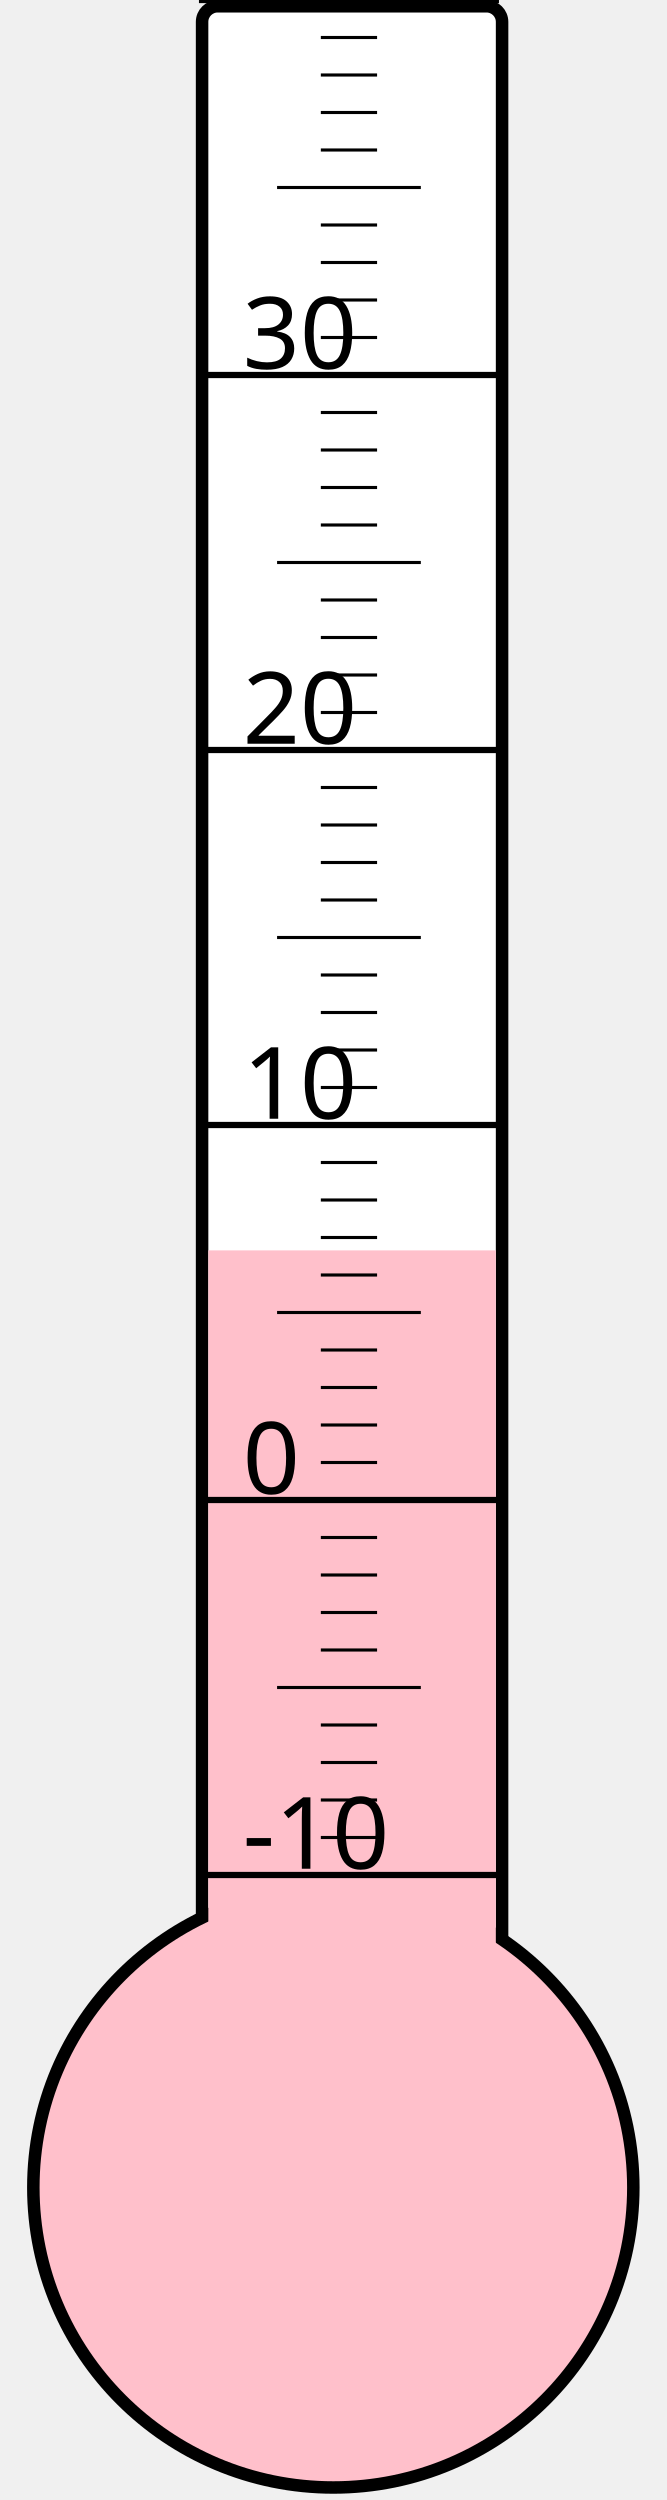
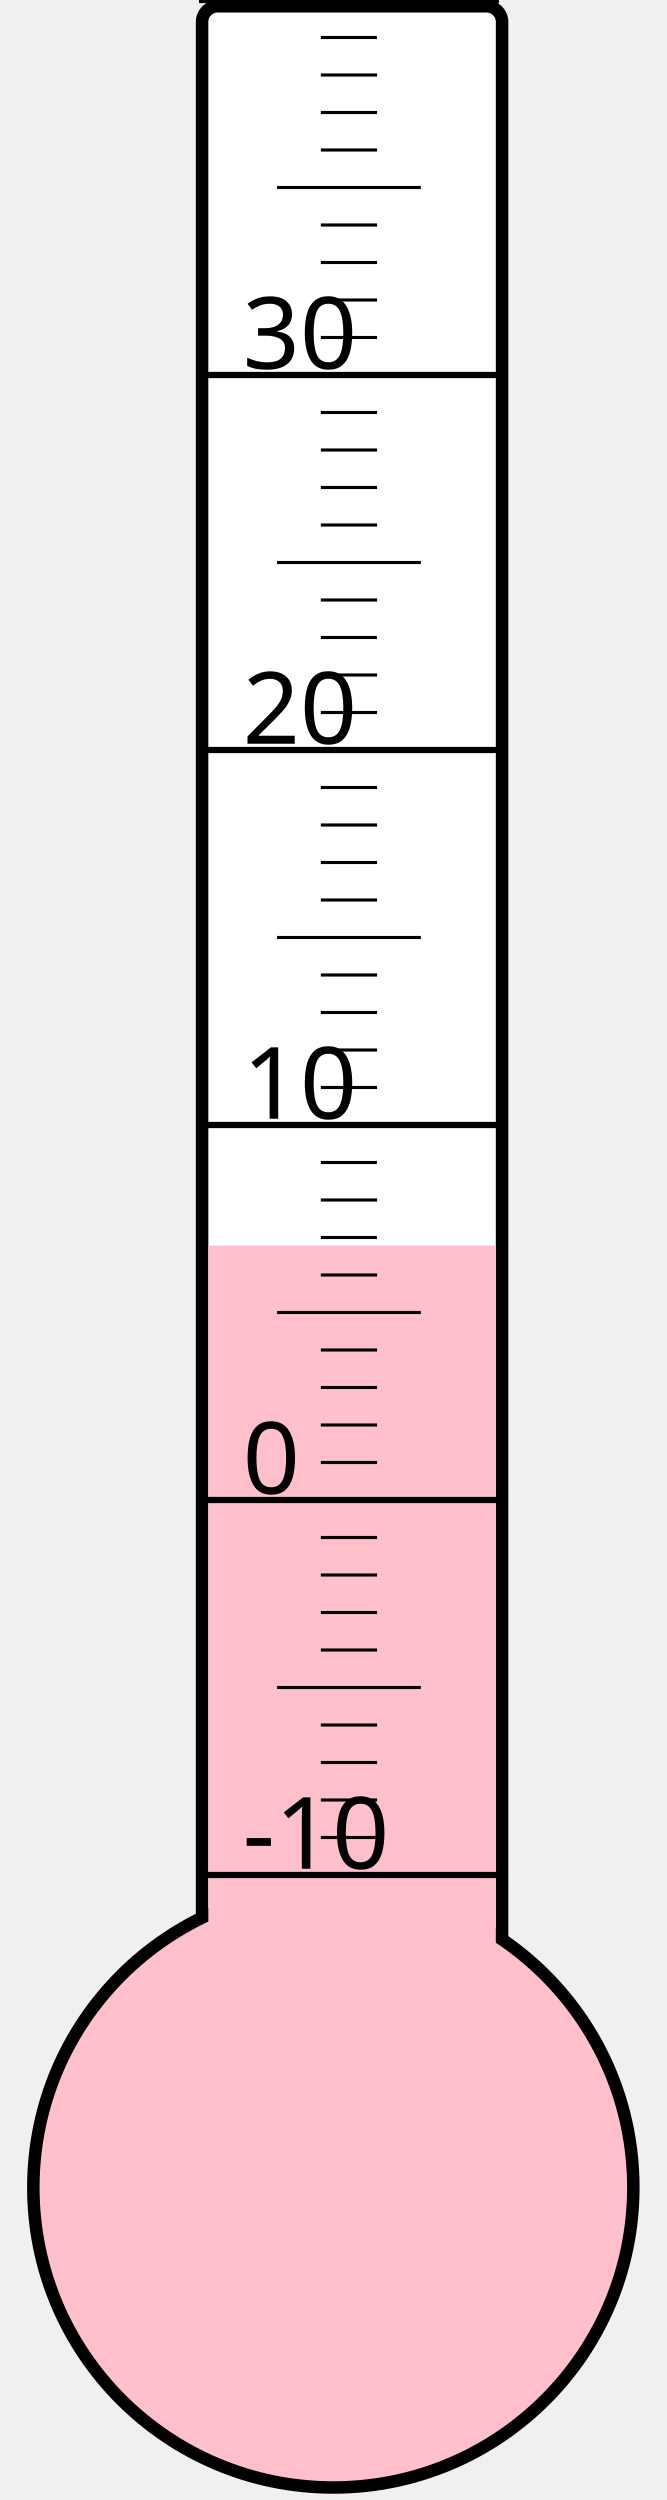
<svg xmlns="http://www.w3.org/2000/svg" width="40px" height="150px" viewBox="0 0 200 800">
  <rect width="200" height="800" x="0" y="0" style="fill: #ffffeb; fill-opacity: 0;" />
  <rect width="96" height="680" x="58" y="2" rx="5" ry="5" style="fill: white; fill-opacity: 1; stroke: black; stroke-width: 4;" />
  <circle cx="100" cy="700" r="96" style="fill: pink; stroke: black; stroke-width: 4;" />
-   <rect width="92" height="299.875" x="60" y="400.125" style="fill: pink; fill-opacity: 1; stroke-width: 0;" />
+   <rect width="92" height="301.375" x="60" y="398.625" style="fill: pink; fill-opacity: 1; stroke-width: 0;" />
  <text x="71" y="598" style="font-family: sans-serif; font-size: 24pt;">-10</text>
  <text x="71" y="478" style="font-family: sans-serif; font-size: 24pt;">0</text>
  <text x="71" y="358" style="font-family: sans-serif; font-size: 24pt;">10</text>
  <text x="71" y="238" style="font-family: sans-serif; font-size: 24pt;">20</text>
  <text x="71" y="118" style="font-family: sans-serif; font-size: 24pt;">30</text>
  <g style="stroke: black;">
    <line x1="57" y1="600" x2="153" y2="600" style="stroke-width: 2;" />
    <line x1="96" y1="588" x2="114" y2="588" style="stroke-width: 1;" />
    <line x1="96" y1="576" x2="114" y2="576" style="stroke-width: 1;" />
    <line x1="96" y1="564" x2="114" y2="564" style="stroke-width: 1;" />
    <line x1="96" y1="552" x2="114" y2="552" style="stroke-width: 1;" />
    <line x1="82" y1="540" x2="128" y2="540" style="stroke-width: 1;" />
    <line x1="96" y1="528" x2="114" y2="528" style="stroke-width: 1;" />
    <line x1="96" y1="516" x2="114" y2="516" style="stroke-width: 1;" />
    <line x1="96" y1="504" x2="114" y2="504" style="stroke-width: 1;" />
    <line x1="96" y1="492" x2="114" y2="492" style="stroke-width: 1;" />
    <line x1="57" y1="480" x2="153" y2="480" style="stroke-width: 2;" />
    <line x1="96" y1="468" x2="114" y2="468" style="stroke-width: 1;" />
    <line x1="96" y1="456" x2="114" y2="456" style="stroke-width: 1;" />
    <line x1="96" y1="444" x2="114" y2="444" style="stroke-width: 1;" />
    <line x1="96" y1="432" x2="114" y2="432" style="stroke-width: 1;" />
    <line x1="82" y1="420" x2="128" y2="420" style="stroke-width: 1;" />
    <line x1="96" y1="408" x2="114" y2="408" style="stroke-width: 1;" />
    <line x1="96" y1="396" x2="114" y2="396" style="stroke-width: 1;" />
    <line x1="96" y1="384" x2="114" y2="384" style="stroke-width: 1;" />
    <line x1="96" y1="372" x2="114" y2="372" style="stroke-width: 1;" />
    <line x1="57" y1="360" x2="153" y2="360" style="stroke-width: 2;" />
    <line x1="96" y1="348" x2="114" y2="348" style="stroke-width: 1;" />
    <line x1="96" y1="336" x2="114" y2="336" style="stroke-width: 1;" />
    <line x1="96" y1="324" x2="114" y2="324" style="stroke-width: 1;" />
    <line x1="96" y1="312" x2="114" y2="312" style="stroke-width: 1;" />
    <line x1="82" y1="300" x2="128" y2="300" style="stroke-width: 1;" />
    <line x1="96" y1="288" x2="114" y2="288" style="stroke-width: 1;" />
    <line x1="96" y1="276" x2="114" y2="276" style="stroke-width: 1;" />
    <line x1="96" y1="264" x2="114" y2="264" style="stroke-width: 1;" />
    <line x1="96" y1="252" x2="114" y2="252" style="stroke-width: 1;" />
    <line x1="57" y1="240" x2="153" y2="240" style="stroke-width: 2;" />
    <line x1="96" y1="228" x2="114" y2="228" style="stroke-width: 1;" />
    <line x1="96" y1="216" x2="114" y2="216" style="stroke-width: 1;" />
    <line x1="96" y1="204" x2="114" y2="204" style="stroke-width: 1;" />
    <line x1="96" y1="192" x2="114" y2="192" style="stroke-width: 1;" />
    <line x1="82" y1="180" x2="128" y2="180" style="stroke-width: 1;" />
    <line x1="96" y1="168" x2="114" y2="168" style="stroke-width: 1;" />
    <line x1="96" y1="156" x2="114" y2="156" style="stroke-width: 1;" />
    <line x1="96" y1="144" x2="114" y2="144" style="stroke-width: 1;" />
    <line x1="96" y1="132" x2="114" y2="132" style="stroke-width: 1;" />
    <line x1="57" y1="120" x2="153" y2="120" style="stroke-width: 2;" />
    <line x1="96" y1="108" x2="114" y2="108" style="stroke-width: 1;" />
    <line x1="96" y1="96" x2="114" y2="96" style="stroke-width: 1;" />
    <line x1="96" y1="84" x2="114" y2="84" style="stroke-width: 1;" />
    <line x1="96" y1="72" x2="114" y2="72" style="stroke-width: 1;" />
    <line x1="82" y1="60" x2="128" y2="60" style="stroke-width: 1;" />
    <line x1="96" y1="48" x2="114" y2="48" style="stroke-width: 1;" />
    <line x1="96" y1="36" x2="114" y2="36" style="stroke-width: 1;" />
    <line x1="96" y1="24" x2="114" y2="24" style="stroke-width: 1;" />
    <line x1="96" y1="12" x2="114" y2="12" style="stroke-width: 1;" />
    <line x1="57" y1="0" x2="153" y2="0" style="stroke-width: 2;" />
  </g>
</svg>
